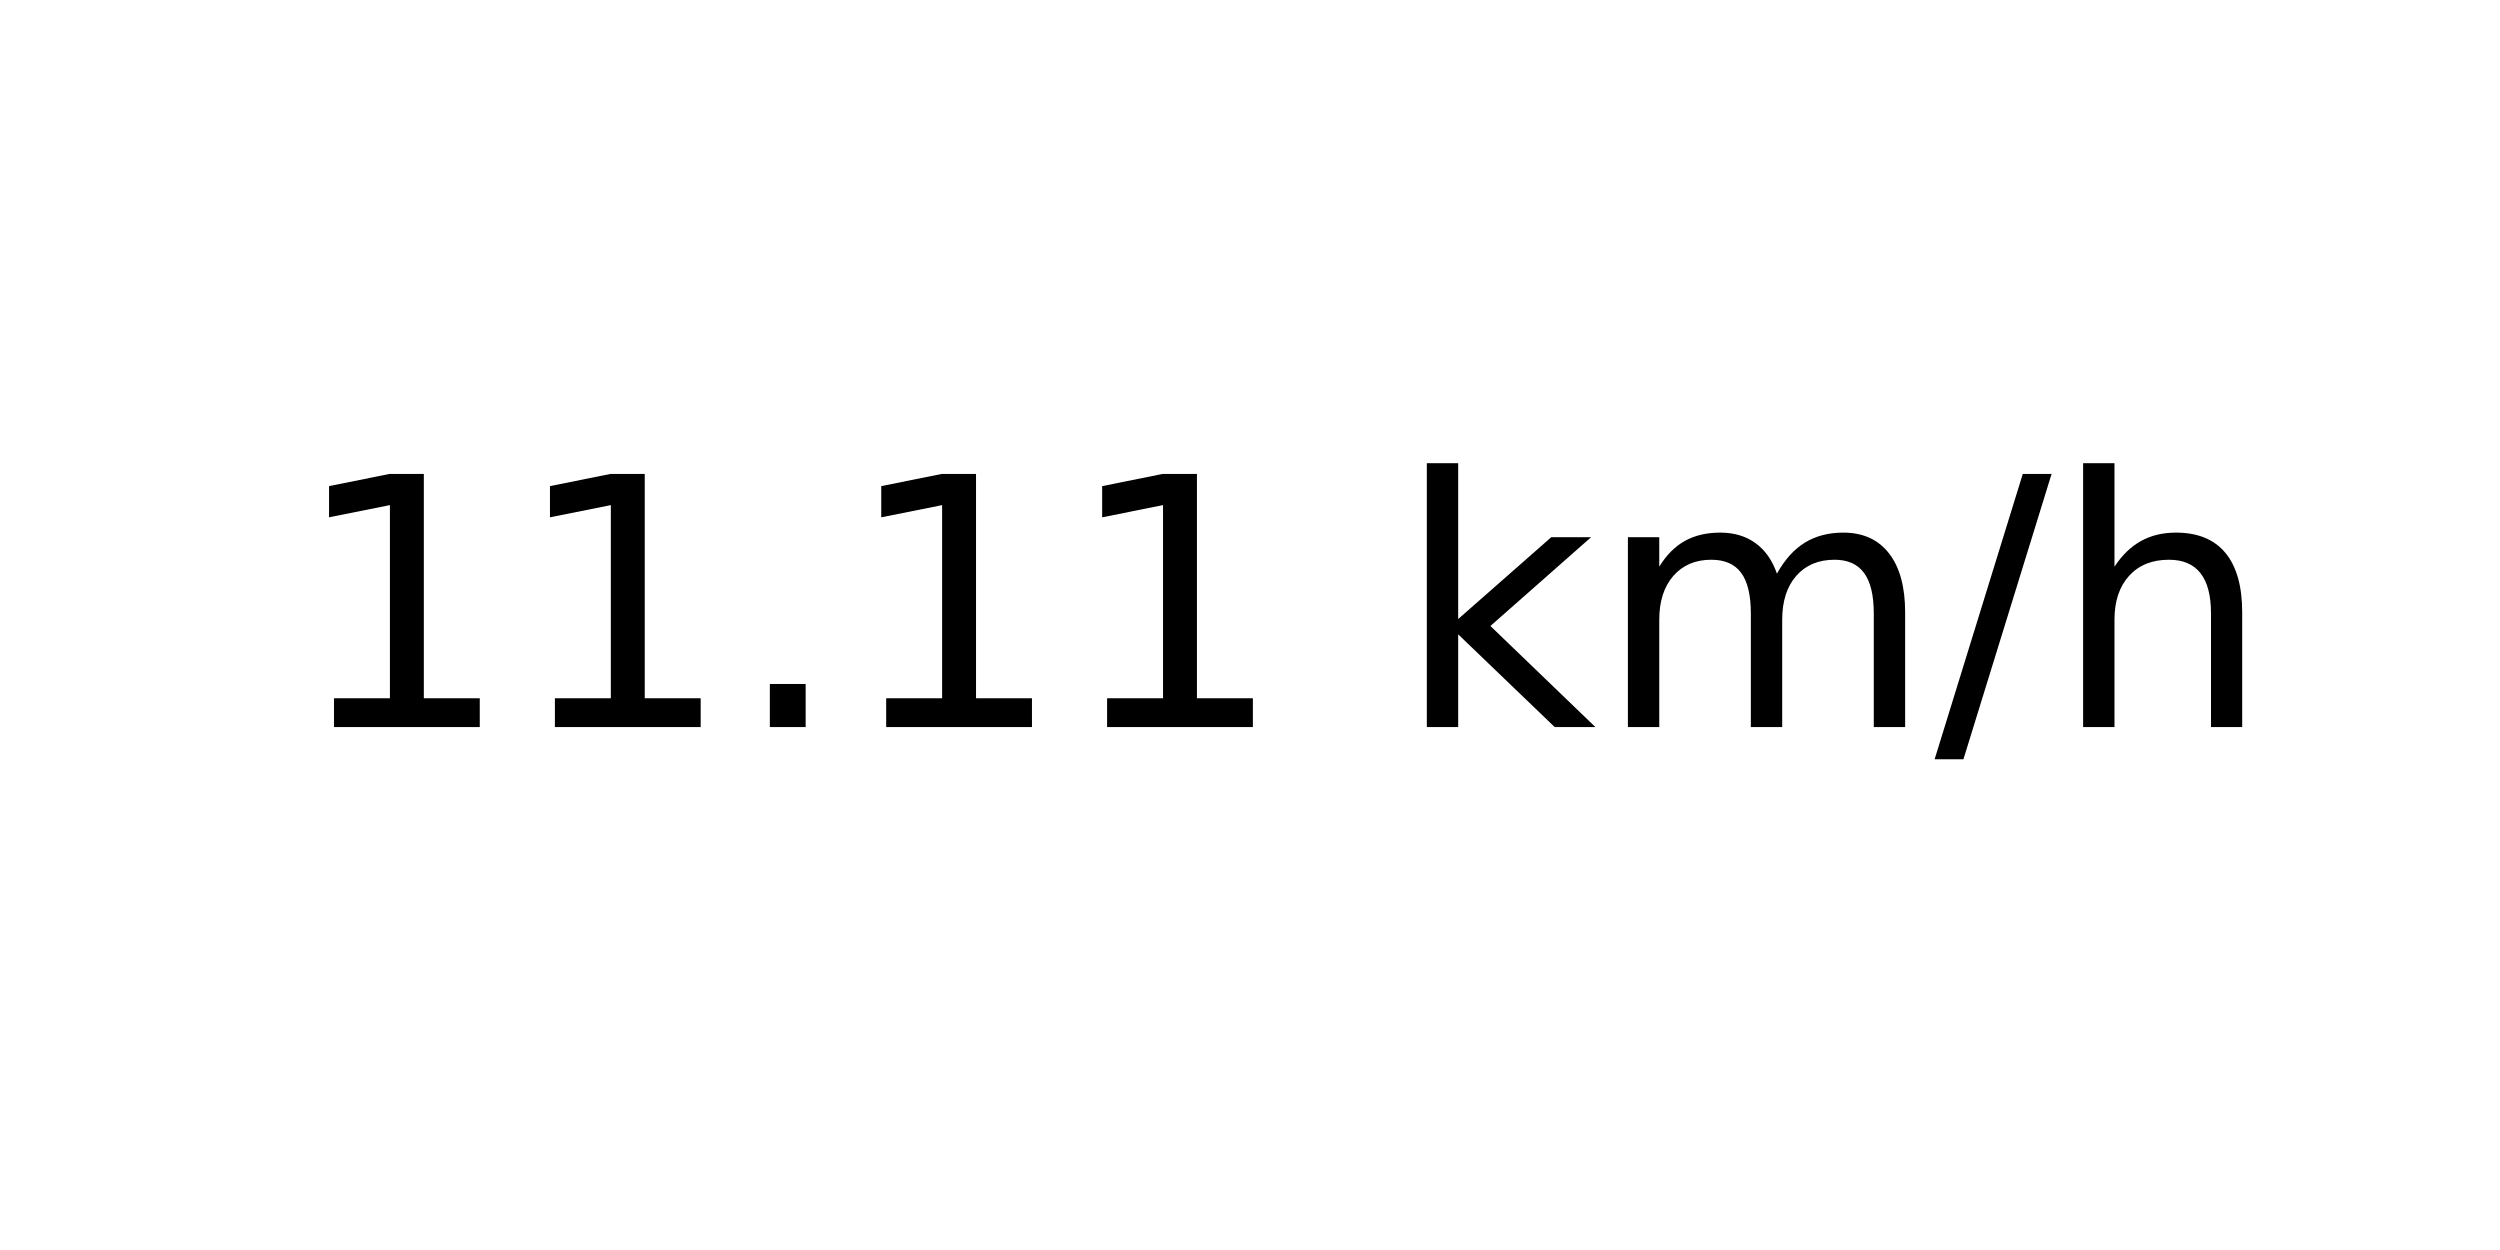
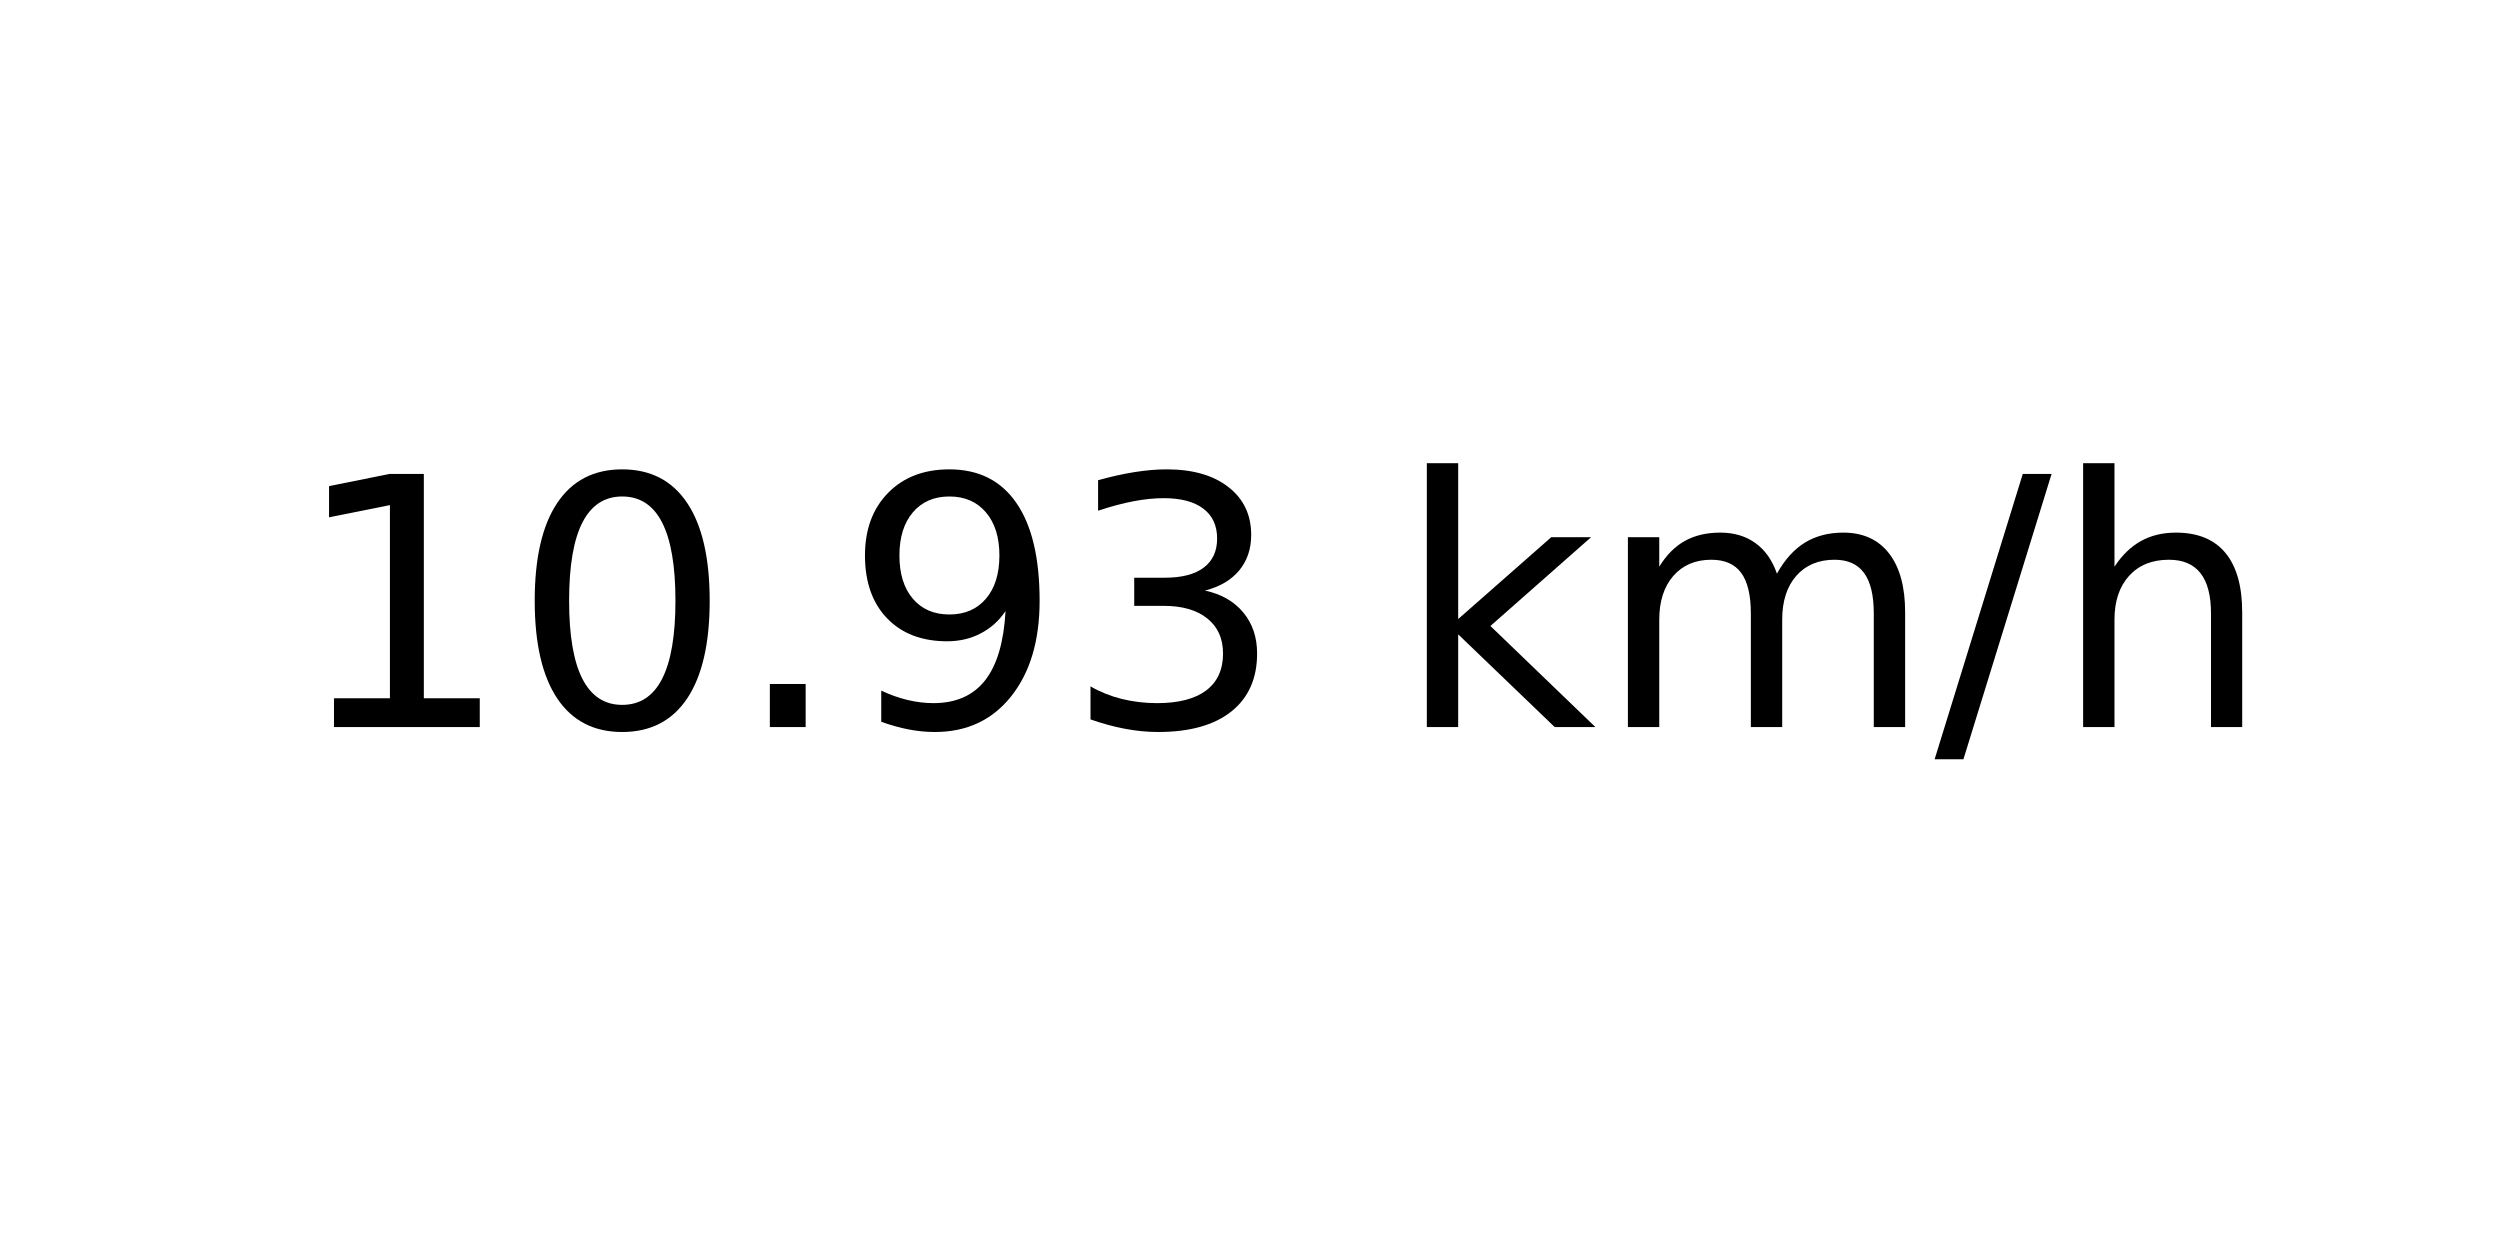
<svg xmlns="http://www.w3.org/2000/svg" xmlns:xlink="http://www.w3.org/1999/xlink" width="72pt" height="36pt" viewBox="0 0 72 36" version="1.1">
  <defs>
    <style type="text/css">*{stroke-linejoin: round; stroke-linecap: butt}</style>
  </defs>
  <g id="figure_1">
    <g id="axes_1">
      <g id="text_1">
        <g transform="translate(8.378125 20.93937) scale(0.1 -0.1)">
          <defs>
            <path id="DejaVuSans-31" d="M 794 531  L 1825 531  L 1825 4091  L 703 3866  L 703 4441  L 1819 4666  L 2450 4666  L 2450 531  L 3481 531  L 3481 0  L 794 0  L 794 531  z " transform="scale(0.015625)" />
+             <path id="DejaVuSans-30" d="M 2034 4250  Q 1547 4250 1301 3770  Q 1056 3291 1056 2328  Q 1056 1369 1301 889  Q 1547 409 2034 409  Q 2525 409 2770 889  Q 3016 1369 3016 2328  Q 3016 3291 2770 3770  Q 2525 4250 2034 4250  z M 2034 4750  Q 2819 4750 3233 4129  Q 3647 3509 3647 2328  Q 3647 1150 3233 529  Q 2819 -91 2034 -91  Q 1250 -91 836 529  Q 422 1150 422 2328  Q 422 3509 836 4129  Q 1250 4750 2034 4750  z " transform="scale(0.015625)" />
            <path id="DejaVuSans-2e" d="M 684 794  L 1344 794  L 1344 0  L 684 0  L 684 794  z " transform="scale(0.015625)" />
+             <path id="DejaVuSans-39" d="M 703 97  L 703 672  Q 941 559 1184 500  Q 1428 441 1663 441  Q 2288 441 2617 861  Q 2947 1281 2994 2138  Q 2813 1869 2534 1725  Q 2256 1581 1919 1581  Q 1219 1581 811 2004  Q 403 2428 403 3163  Q 403 3881 828 4315  Q 1253 4750 1959 4750  Q 2769 4750 3195 4129  Q 3622 3509 3622 2328  Q 3622 1225 3098 567  Q 2575 -91 1691 -91  Q 1453 -91 1209 -44  Q 966 3 703 97  z M 1959 2075  Q 2384 2075 2632 2365  Q 2881 2656 2881 3163  Q 2881 3666 2632 3958  Q 2384 4250 1959 4250  Q 1534 4250 1286 3958  Q 1038 3666 1038 3163  Q 1038 2656 1286 2365  Q 1534 2075 1959 2075  z " transform="scale(0.015625)" />
+             <path id="DejaVuSans-33" d="M 2597 2516  Q 3050 2419 3304 2112  Q 3559 1806 3559 1356  Q 3559 666 3084 287  Q 2609 -91 1734 -91  Q 1441 -91 1130 -33  Q 819 25 488 141  L 488 750  Q 750 597 1062 519  Q 1375 441 1716 441  Q 2309 441 2620 675  Q 2931 909 2931 1356  Q 2931 1769 2642 2001  Q 2353 2234 1838 2234  L 1294 2234  L 1294 2753  L 1863 2753  Q 2328 2753 2575 2939  Q 2822 3125 2822 3475  Q 2822 3834 2567 4026  Q 2313 4219 1838 4219  Q 1578 4219 1281 4162  Q 984 4106 628 3988  L 628 4550  Q 988 4650 1302 4700  Q 1616 4750 1894 4750  Q 2613 4750 3031 4423  Q 3450 4097 3450 3541  Q 3450 3153 3228 2886  Q 3006 2619 2597 2516  z " transform="scale(0.015625)" />
            <path id="DejaVuSans-20" transform="scale(0.015625)" />
            <path id="DejaVuSans-6b" d="M 581 4863  L 1159 4863  L 1159 1991  L 2875 3500  L 3609 3500  L 1753 1863  L 3688 0  L 2938 0  L 1159 1709  L 1159 0  L 581 0  L 581 4863  z " transform="scale(0.015625)" />
            <path id="DejaVuSans-6d" d="M 3328 2828  Q 3544 3216 3844 3400  Q 4144 3584 4550 3584  Q 5097 3584 5394 3201  Q 5691 2819 5691 2113  L 5691 0  L 5113 0  L 5113 2094  Q 5113 2597 4934 2840  Q 4756 3084 4391 3084  Q 3944 3084 3684 2787  Q 3425 2491 3425 1978  L 3425 0  L 2847 0  L 2847 2094  Q 2847 2600 2669 2842  Q 2491 3084 2119 3084  Q 1678 3084 1418 2786  Q 1159 2488 1159 1978  L 1159 0  L 581 0  L 581 3500  L 1159 3500  L 1159 2956  Q 1356 3278 1631 3431  Q 1906 3584 2284 3584  Q 2666 3584 2933 3390  Q 3200 3197 3328 2828  z " transform="scale(0.015625)" />
            <path id="DejaVuSans-2f" d="M 1625 4666  L 2156 4666  L 531 -594  L 0 -594  L 1625 4666  z " transform="scale(0.015625)" />
            <path id="DejaVuSans-68" d="M 3513 2113  L 3513 0  L 2938 0  L 2938 2094  Q 2938 2591 2744 2837  Q 2550 3084 2163 3084  Q 1697 3084 1428 2787  Q 1159 2491 1159 1978  L 1159 0  L 581 0  L 581 4863  L 1159 4863  L 1159 2956  Q 1366 3272 1645 3428  Q 1925 3584 2291 3584  Q 2894 3584 3203 3211  Q 3513 2838 3513 2113  z " transform="scale(0.015625)" />
          </defs>
          <use xlink:href="#DejaVuSans-31" />
-           <use xlink:href="#DejaVuSans-31" x="63.623" />
+           <use xlink:href="#DejaVuSans-30" x="63.623" />
          <use xlink:href="#DejaVuSans-2e" x="127.246" />
-           <use xlink:href="#DejaVuSans-31" x="159.033" />
-           <use xlink:href="#DejaVuSans-31" x="222.656" />
+           <use xlink:href="#DejaVuSans-39" x="159.033" />
+           <use xlink:href="#DejaVuSans-33" x="222.656" />
          <use xlink:href="#DejaVuSans-20" x="286.279" />
          <use xlink:href="#DejaVuSans-6b" x="318.066" />
          <use xlink:href="#DejaVuSans-6d" x="375.977" />
          <use xlink:href="#DejaVuSans-2f" x="473.389" />
          <use xlink:href="#DejaVuSans-68" x="507.08" />
        </g>
      </g>
    </g>
  </g>
</svg>
